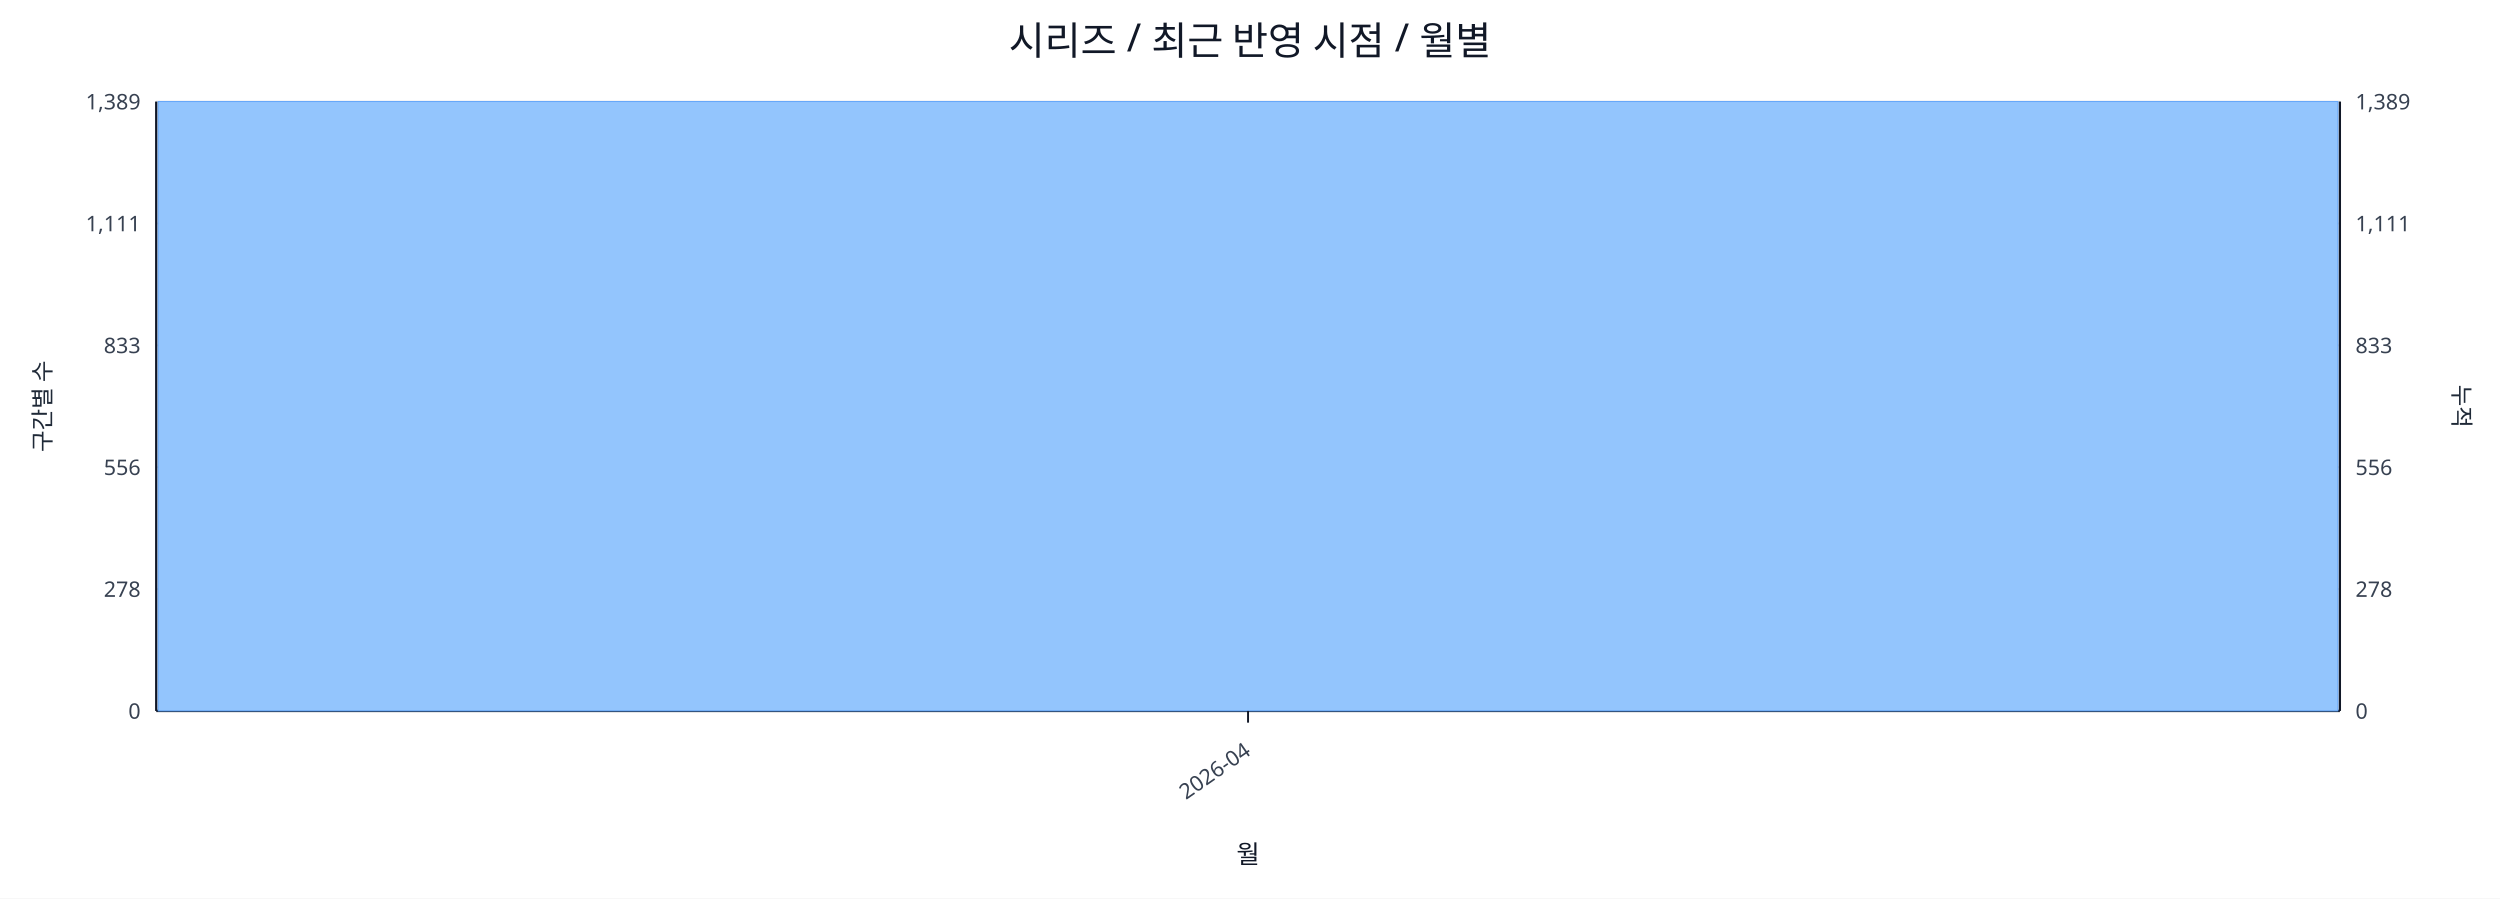
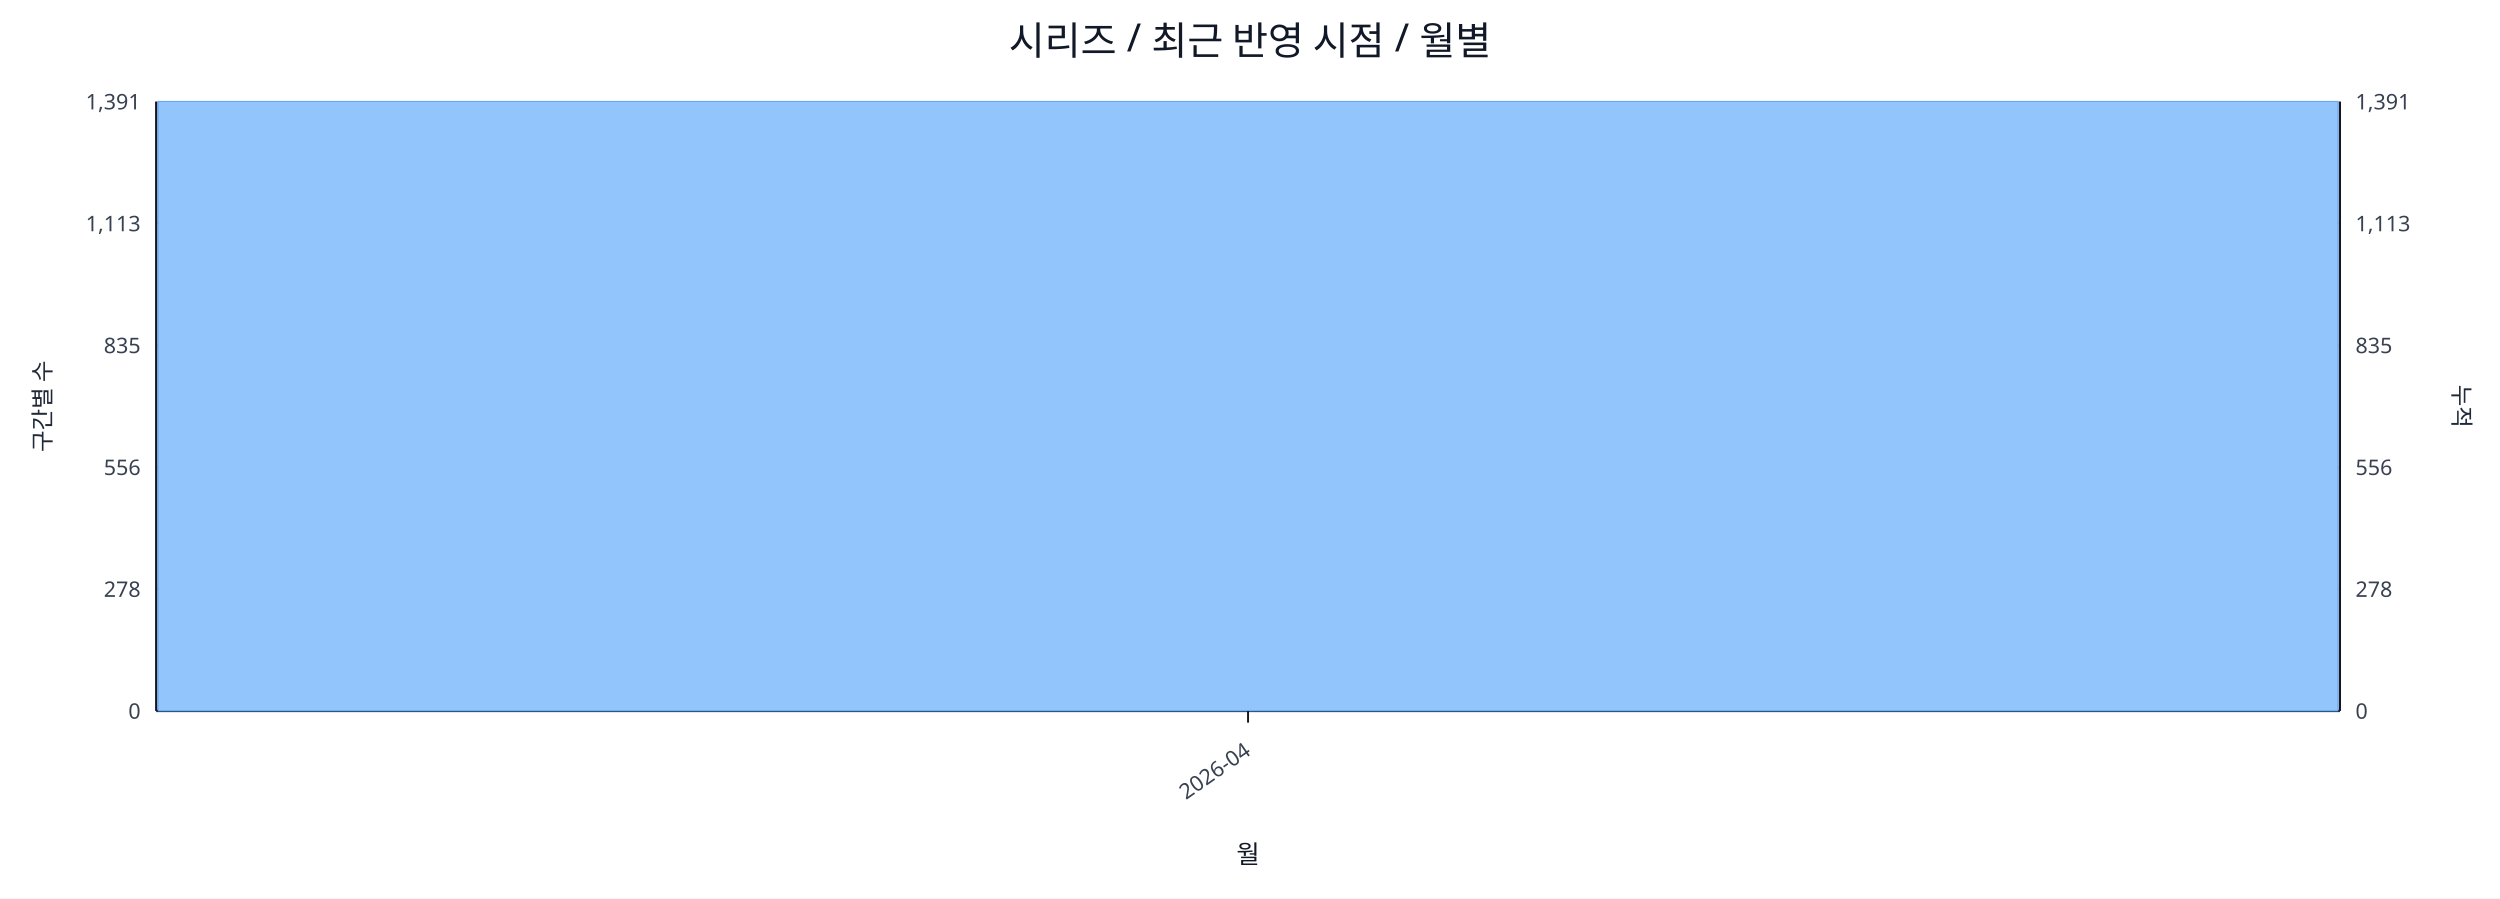
<svg xmlns="http://www.w3.org/2000/svg" width="1280" height="460" viewBox="0 0 1280 460">
  <rect x="0" y="0" width="100%" height="100%" fill="#ffffff" />
  <text x="640.0" y="28" font-size="20" text-anchor="middle" font-family="sans-serif" fill="#111827">시리즈 / 최근 반영 시점 / 월별</text>
  <line x1="80.0" y1="52.0" x2="1198.0" y2="52.0" stroke="#e5e7eb" stroke-width="1" />
-   <text x="72.0" y="56.0" font-size="11" text-anchor="end" font-family="sans-serif" fill="#374151">1,389</text>
-   <text x="1206.0" y="56.0" font-size="11" text-anchor="start" font-family="sans-serif" fill="#374151">1,389</text>
+   <text x="72.0" y="56.0" font-size="11" text-anchor="end" font-family="sans-serif" fill="#374151">1,391</text>
+   <text x="1206.0" y="56.0" font-size="11" text-anchor="start" font-family="sans-serif" fill="#374151">1,391</text>
  <line x1="80.0" y1="114.4" x2="1198.0" y2="114.4" stroke="#e5e7eb" stroke-width="1" />
-   <text x="72.0" y="118.4" font-size="11" text-anchor="end" font-family="sans-serif" fill="#374151">1,111</text>
-   <text x="1206.0" y="118.4" font-size="11" text-anchor="start" font-family="sans-serif" fill="#374151">1,111</text>
+   <text x="72.0" y="118.4" font-size="11" text-anchor="end" font-family="sans-serif" fill="#374151">1,113</text>
+   <text x="1206.0" y="118.4" font-size="11" text-anchor="start" font-family="sans-serif" fill="#374151">1,113</text>
  <line x1="80.0" y1="176.8" x2="1198.0" y2="176.8" stroke="#e5e7eb" stroke-width="1" />
-   <text x="72.0" y="180.8" font-size="11" text-anchor="end" font-family="sans-serif" fill="#374151">833</text>
-   <text x="1206.0" y="180.8" font-size="11" text-anchor="start" font-family="sans-serif" fill="#374151">833</text>
+   <text x="72.0" y="180.8" font-size="11" text-anchor="end" font-family="sans-serif" fill="#374151">835</text>
+   <text x="1206.0" y="180.8" font-size="11" text-anchor="start" font-family="sans-serif" fill="#374151">835</text>
  <line x1="80.0" y1="239.2" x2="1198.0" y2="239.2" stroke="#e5e7eb" stroke-width="1" />
  <text x="72.0" y="243.2" font-size="11" text-anchor="end" font-family="sans-serif" fill="#374151">556</text>
  <text x="1206.0" y="243.2" font-size="11" text-anchor="start" font-family="sans-serif" fill="#374151">556</text>
  <line x1="80.0" y1="301.6" x2="1198.0" y2="301.6" stroke="#e5e7eb" stroke-width="1" />
  <text x="72.0" y="305.6" font-size="11" text-anchor="end" font-family="sans-serif" fill="#374151">278</text>
  <text x="1206.0" y="305.6" font-size="11" text-anchor="start" font-family="sans-serif" fill="#374151">278</text>
  <line x1="80.0" y1="364.0" x2="1198.0" y2="364.0" stroke="#e5e7eb" stroke-width="1" />
  <text x="72.0" y="368.0" font-size="11" text-anchor="end" font-family="sans-serif" fill="#374151">0</text>
  <text x="1206.0" y="368.0" font-size="11" text-anchor="start" font-family="sans-serif" fill="#374151">0</text>
  <line x1="80.0" y1="364.0" x2="1198.0" y2="364.0" stroke="#111827" stroke-width="1.2" />
  <line x1="80.0" y1="52.0" x2="80.0" y2="364.0" stroke="#111827" stroke-width="1.2" />
  <line x1="1198.0" y1="52.0" x2="1198.0" y2="364.0" stroke="#111827" stroke-width="1.2" />
  <rect x="81.0" y="52.0" width="1116.0" height="312.0" fill="#93c5fd" stroke="#60a5fa" stroke-width="0.5" />
  <polyline fill="none" stroke="#ef4444" stroke-width="2" points="639.0,52.0" />
  <line x1="639.0" y1="364.0" x2="639.0" y2="370.0" stroke="#111827" stroke-width="1" />
  <text x="641.0" y="386.0" font-size="11" text-anchor="end" transform="rotate(-35 641.0 386.0)" font-family="sans-serif" fill="#374151">2026-04</text>
  <text x="26" y="208.0" font-size="12" transform="rotate(-90 26 208.0)" text-anchor="middle" font-family="sans-serif" fill="#1f2937">구간별 수</text>
  <text x="1256.0" y="208.0" font-size="12" transform="rotate(90 1256.0 208.0)" text-anchor="middle" font-family="sans-serif" fill="#1f2937">누적</text>
  <text x="639.0" y="442.0" font-size="13" text-anchor="middle" font-family="sans-serif" fill="#111827">월</text>
</svg>
